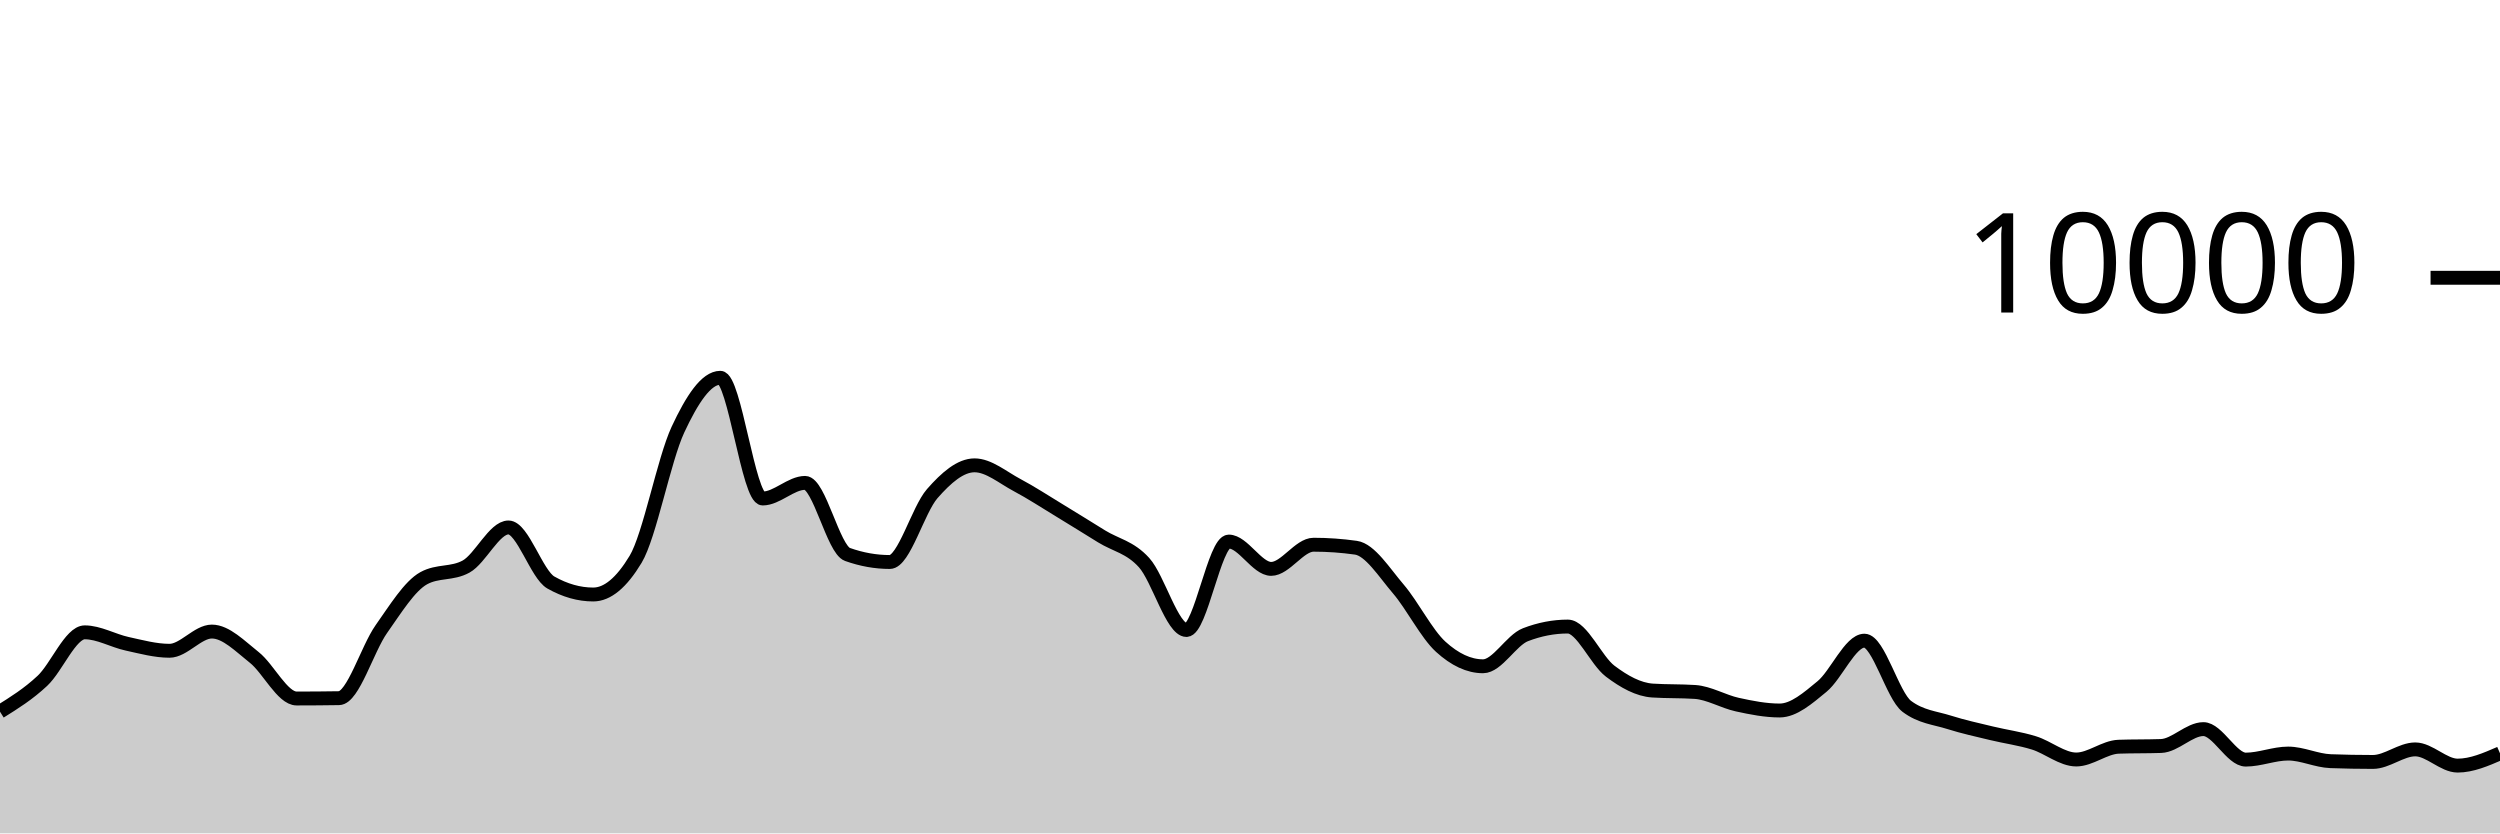
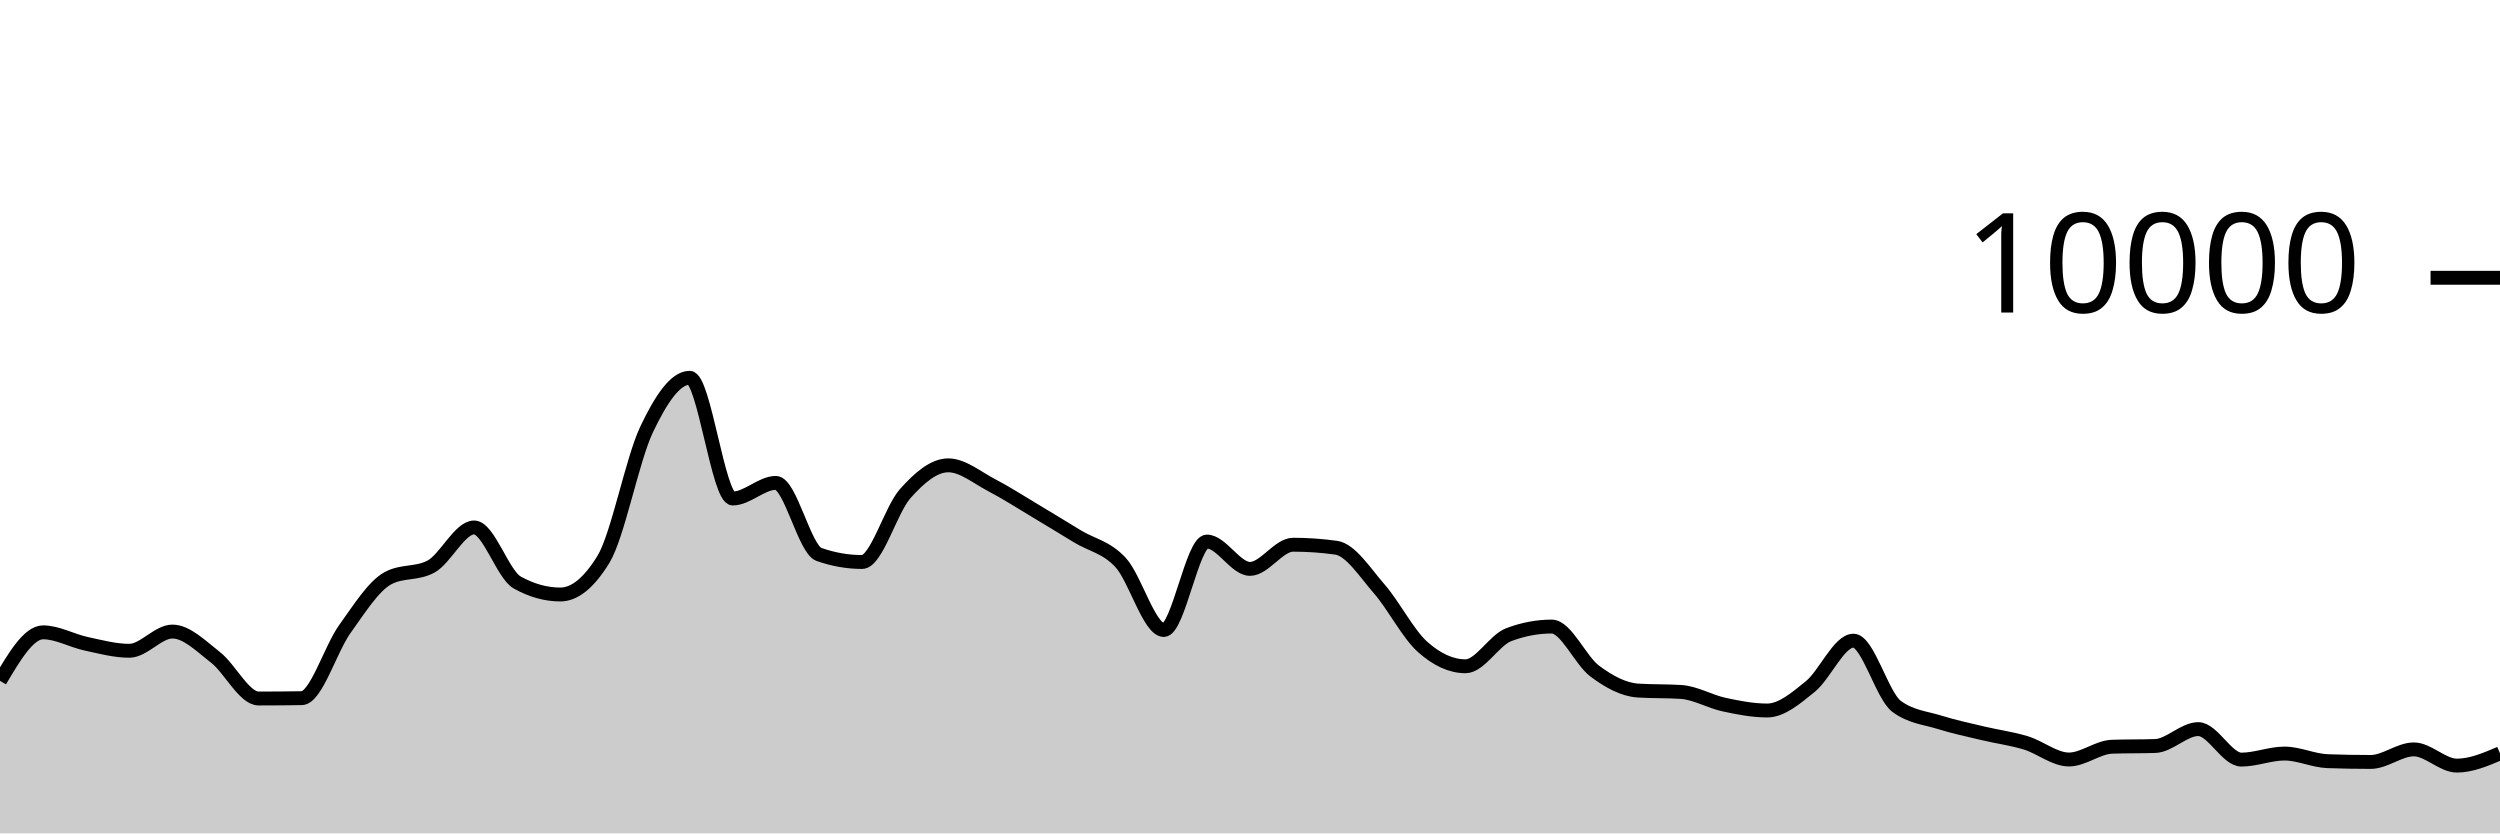
<svg xmlns="http://www.w3.org/2000/svg" viewBox="0 0 180 60">
  <g transform="translate(0,20)">
-     <path class="area" fill="rgba(0, 0, 0, 0.2)" d="M0,31.24C1.017,30.606,2.034,29.972,3.051,29.02C4.068,28.068,5.085,25.528,6.102,25.528C7.119,25.528,8.136,26.131,9.153,26.352C10.169,26.573,11.186,26.856,12.203,26.856C13.22,26.856,14.237,25.472,15.254,25.472C16.271,25.472,17.288,26.529,18.305,27.332C19.322,28.135,20.339,30.292,21.356,30.292C22.373,30.292,23.39,30.284,24.407,30.268C25.424,30.252,26.441,26.731,27.458,25.292C28.475,23.853,29.492,22.192,30.508,21.632C31.525,21.072,32.542,21.352,33.559,20.792C34.576,20.232,35.593,17.976,36.61,17.976C37.627,17.976,38.644,21.364,39.661,21.94C40.678,22.516,41.695,22.804,42.712,22.804C43.729,22.804,44.746,21.96,45.763,20.272C46.78,18.584,47.797,13.107,48.814,10.928C49.831,8.749,50.847,7.2,51.864,7.2C52.881,7.2,53.898,15.892,54.915,15.892C55.932,15.892,56.949,14.768,57.966,14.768C58.983,14.768,60,19.557,61.017,19.92C62.034,20.283,63.051,20.464,64.068,20.464C65.085,20.464,66.102,16.704,67.119,15.544C68.136,14.384,69.153,13.504,70.169,13.504C71.186,13.504,72.203,14.38,73.22,14.92C74.237,15.46,75.254,16.127,76.271,16.744C77.288,17.361,78.305,17.997,79.322,18.624C80.339,19.251,81.356,19.385,82.373,20.508C83.39,21.631,84.407,25.36,85.424,25.36C86.441,25.36,87.458,18.992,88.475,18.992C89.492,18.992,90.508,20.96,91.525,20.96C92.542,20.96,93.559,19.22,94.576,19.22C95.593,19.22,96.61,19.292,97.627,19.436C98.644,19.58,99.661,21.216,100.678,22.404C101.695,23.592,102.712,25.636,103.729,26.564C104.746,27.492,105.763,27.972,106.78,27.972C107.797,27.972,108.814,26.092,109.831,25.7C110.847,25.308,111.864,25.112,112.881,25.112C113.898,25.112,114.915,27.556,115.932,28.324C116.949,29.092,117.966,29.653,118.983,29.72C120,29.787,121.017,29.753,122.034,29.82C123.051,29.887,124.068,30.509,125.085,30.732C126.102,30.955,127.119,31.156,128.136,31.156C129.153,31.156,130.169,30.266,131.186,29.428C132.203,28.59,133.22,26.128,134.237,26.128C135.254,26.128,136.271,30.088,137.288,30.856C138.305,31.624,139.322,31.685,140.339,32.008C141.356,32.331,142.373,32.549,143.39,32.796C144.407,33.043,145.424,33.173,146.441,33.488C147.458,33.803,148.475,34.684,149.492,34.684C150.508,34.684,151.525,33.799,152.542,33.764C153.559,33.729,154.576,33.747,155.593,33.712C156.61,33.677,157.627,32.496,158.644,32.496C159.661,32.496,160.678,34.692,161.695,34.692C162.712,34.692,163.729,34.256,164.746,34.256C165.763,34.256,166.78,34.767,167.797,34.804C168.814,34.841,169.831,34.86,170.847,34.86C171.864,34.86,172.881,33.956,173.898,33.956C174.915,33.956,175.932,35.124,176.949,35.124C177.966,35.124,178.983,34.682,180,34.24L180,40C178.983,40,177.966,40,176.949,40C175.932,40,174.915,40,173.898,40C172.881,40,171.864,40,170.847,40C169.831,40,168.814,40,167.797,40C166.78,40,165.763,40,164.746,40C163.729,40,162.712,40,161.695,40C160.678,40,159.661,40,158.644,40C157.627,40,156.61,40,155.593,40C154.576,40,153.559,40,152.542,40C151.525,40,150.508,40,149.492,40C148.475,40,147.458,40,146.441,40C145.424,40,144.407,40,143.39,40C142.373,40,141.356,40,140.339,40C139.322,40,138.305,40,137.288,40C136.271,40,135.254,40,134.237,40C133.22,40,132.203,40,131.186,40C130.169,40,129.153,40,128.136,40C127.119,40,126.102,40,125.085,40C124.068,40,123.051,40,122.034,40C121.017,40,120,40,118.983,40C117.966,40,116.949,40,115.932,40C114.915,40,113.898,40,112.881,40C111.864,40,110.847,40,109.831,40C108.814,40,107.797,40,106.78,40C105.763,40,104.746,40,103.729,40C102.712,40,101.695,40,100.678,40C99.661,40,98.644,40,97.627,40C96.61,40,95.593,40,94.576,40C93.559,40,92.542,40,91.525,40C90.508,40,89.492,40,88.475,40C87.458,40,86.441,40,85.424,40C84.407,40,83.39,40,82.373,40C81.356,40,80.339,40,79.322,40C78.305,40,77.288,40,76.271,40C75.254,40,74.237,40,73.22,40C72.203,40,71.186,40,70.169,40C69.153,40,68.136,40,67.119,40C66.102,40,65.085,40,64.068,40C63.051,40,62.034,40,61.017,40C60,40,58.983,40,57.966,40C56.949,40,55.932,40,54.915,40C53.898,40,52.881,40,51.864,40C50.847,40,49.831,40,48.814,40C47.797,40,46.78,40,45.763,40C44.746,40,43.729,40,42.712,40C41.695,40,40.678,40,39.661,40C38.644,40,37.627,40,36.61,40C35.593,40,34.576,40,33.559,40C32.542,40,31.525,40,30.508,40C29.492,40,28.475,40,27.458,40C26.441,40,25.424,40,24.407,40C23.39,40,22.373,40,21.356,40C20.339,40,19.322,40,18.305,40C17.288,40,16.271,40,15.254,40C14.237,40,13.22,40,12.203,40C11.186,40,10.169,40,9.153,40C8.136,40,7.119,40,6.102,40C5.085,40,4.068,40,3.051,40C2.034,40,1.017,40,0,40Z" />
-     <path class="line" stroke="black" fill="none" d="M0,31.24C1.017,30.606,2.034,29.972,3.051,29.02C4.068,28.068,5.085,25.528,6.102,25.528C7.119,25.528,8.136,26.131,9.153,26.352C10.169,26.573,11.186,26.856,12.203,26.856C13.22,26.856,14.237,25.472,15.254,25.472C16.271,25.472,17.288,26.529,18.305,27.332C19.322,28.135,20.339,30.292,21.356,30.292C22.373,30.292,23.39,30.284,24.407,30.268C25.424,30.252,26.441,26.731,27.458,25.292C28.475,23.853,29.492,22.192,30.508,21.632C31.525,21.072,32.542,21.352,33.559,20.792C34.576,20.232,35.593,17.976,36.61,17.976C37.627,17.976,38.644,21.364,39.661,21.94C40.678,22.516,41.695,22.804,42.712,22.804C43.729,22.804,44.746,21.96,45.763,20.272C46.78,18.584,47.797,13.107,48.814,10.928C49.831,8.749,50.847,7.2,51.864,7.2C52.881,7.2,53.898,15.892,54.915,15.892C55.932,15.892,56.949,14.768,57.966,14.768C58.983,14.768,60,19.557,61.017,19.92C62.034,20.283,63.051,20.464,64.068,20.464C65.085,20.464,66.102,16.704,67.119,15.544C68.136,14.384,69.153,13.504,70.169,13.504C71.186,13.504,72.203,14.38,73.22,14.92C74.237,15.46,75.254,16.127,76.271,16.744C77.288,17.361,78.305,17.997,79.322,18.624C80.339,19.251,81.356,19.385,82.373,20.508C83.39,21.631,84.407,25.36,85.424,25.36C86.441,25.36,87.458,18.992,88.475,18.992C89.492,18.992,90.508,20.96,91.525,20.96C92.542,20.96,93.559,19.22,94.576,19.22C95.593,19.22,96.61,19.292,97.627,19.436C98.644,19.58,99.661,21.216,100.678,22.404C101.695,23.592,102.712,25.636,103.729,26.564C104.746,27.492,105.763,27.972,106.78,27.972C107.797,27.972,108.814,26.092,109.831,25.7C110.847,25.308,111.864,25.112,112.881,25.112C113.898,25.112,114.915,27.556,115.932,28.324C116.949,29.092,117.966,29.653,118.983,29.72C120,29.787,121.017,29.753,122.034,29.82C123.051,29.887,124.068,30.509,125.085,30.732C126.102,30.955,127.119,31.156,128.136,31.156C129.153,31.156,130.169,30.266,131.186,29.428C132.203,28.59,133.22,26.128,134.237,26.128C135.254,26.128,136.271,30.088,137.288,30.856C138.305,31.624,139.322,31.685,140.339,32.008C141.356,32.331,142.373,32.549,143.39,32.796C144.407,33.043,145.424,33.173,146.441,33.488C147.458,33.803,148.475,34.684,149.492,34.684C150.508,34.684,151.525,33.799,152.542,33.764C153.559,33.729,154.576,33.747,155.593,33.712C156.61,33.677,157.627,32.496,158.644,32.496C159.661,32.496,160.678,34.692,161.695,34.692C162.712,34.692,163.729,34.256,164.746,34.256C165.763,34.256,166.78,34.767,167.797,34.804C168.814,34.841,169.831,34.86,170.847,34.86C171.864,34.86,172.881,33.956,173.898,33.956C174.915,33.956,175.932,35.124,176.949,35.124C177.966,35.124,178.983,34.682,180,34.24" />
+     <path class="area" fill="rgba(0, 0, 0, 0.2)" d="M0,29.02C1.034,27.274,2.069,25.528,3.103,25.528C4.138,25.528,5.172,26.131,6.207,26.352C7.241,26.573,8.276,26.856,9.31,26.856C10.345,26.856,11.379,25.472,12.414,25.472C13.448,25.472,14.483,26.529,15.517,27.332C16.552,28.135,17.586,30.292,18.621,30.292C19.655,30.292,20.69,30.284,21.724,30.268C22.759,30.252,23.793,26.731,24.828,25.292C25.862,23.853,26.897,22.192,27.931,21.632C28.966,21.072,30,21.352,31.034,20.792C32.069,20.232,33.103,17.976,34.138,17.976C35.172,17.976,36.207,21.364,37.241,21.94C38.276,22.516,39.31,22.804,40.345,22.804C41.379,22.804,42.414,21.96,43.448,20.272C44.483,18.584,45.517,13.107,46.552,10.928C47.586,8.749,48.621,7.2,49.655,7.2C50.69,7.2,51.724,15.892,52.759,15.892C53.793,15.892,54.828,14.768,55.862,14.768C56.897,14.768,57.931,19.557,58.966,19.92C60,20.283,61.034,20.464,62.069,20.464C63.103,20.464,64.138,16.704,65.172,15.544C66.207,14.384,67.241,13.504,68.276,13.504C69.31,13.504,70.345,14.38,71.379,14.92C72.414,15.46,73.448,16.127,74.483,16.744C75.517,17.361,76.552,17.997,77.586,18.624C78.621,19.251,79.655,19.385,80.69,20.508C81.724,21.631,82.759,25.36,83.793,25.36C84.828,25.36,85.862,18.992,86.897,18.992C87.931,18.992,88.966,20.96,90,20.96C91.034,20.96,92.069,19.22,93.103,19.22C94.138,19.22,95.172,19.292,96.207,19.436C97.241,19.58,98.276,21.216,99.31,22.404C100.345,23.592,101.379,25.636,102.414,26.564C103.448,27.492,104.483,27.972,105.517,27.972C106.552,27.972,107.586,26.092,108.621,25.7C109.655,25.308,110.69,25.112,111.724,25.112C112.759,25.112,113.793,27.556,114.828,28.324C115.862,29.092,116.897,29.653,117.931,29.72C118.966,29.787,120,29.753,121.034,29.82C122.069,29.887,123.103,30.509,124.138,30.732C125.172,30.955,126.207,31.156,127.241,31.156C128.276,31.156,129.31,30.266,130.345,29.428C131.379,28.59,132.414,26.128,133.448,26.128C134.483,26.128,135.517,30.088,136.552,30.856C137.586,31.624,138.621,31.685,139.655,32.008C140.69,32.331,141.724,32.549,142.759,32.796C143.793,33.043,144.828,33.173,145.862,33.488C146.897,33.803,147.931,34.684,148.966,34.684C150,34.684,151.034,33.799,152.069,33.764C153.103,33.729,154.138,33.747,155.172,33.712C156.207,33.677,157.241,32.496,158.276,32.496C159.31,32.496,160.345,34.692,161.379,34.692C162.414,34.692,163.448,34.256,164.483,34.256C165.517,34.256,166.552,34.767,167.586,34.804C168.621,34.841,169.655,34.86,170.69,34.86C171.724,34.86,172.759,33.956,173.793,33.956C174.828,33.956,175.862,35.124,176.897,35.124C177.931,35.124,178.966,34.682,180,34.24L180,40C178.966,40,177.931,40,176.897,40C175.862,40,174.828,40,173.793,40C172.759,40,171.724,40,170.69,40C169.655,40,168.621,40,167.586,40C166.552,40,165.517,40,164.483,40C163.448,40,162.414,40,161.379,40C160.345,40,159.31,40,158.276,40C157.241,40,156.207,40,155.172,40C154.138,40,153.103,40,152.069,40C151.034,40,150,40,148.966,40C147.931,40,146.897,40,145.862,40C144.828,40,143.793,40,142.759,40C141.724,40,140.69,40,139.655,40C138.621,40,137.586,40,136.552,40C135.517,40,134.483,40,133.448,40C132.414,40,131.379,40,130.345,40C129.31,40,128.276,40,127.241,40C126.207,40,125.172,40,124.138,40C123.103,40,122.069,40,121.034,40C120,40,118.966,40,117.931,40C116.897,40,115.862,40,114.828,40C113.793,40,112.759,40,111.724,40C110.69,40,109.655,40,108.621,40C107.586,40,106.552,40,105.517,40C104.483,40,103.448,40,102.414,40C101.379,40,100.345,40,99.31,40C98.276,40,97.241,40,96.207,40C95.172,40,94.138,40,93.103,40C92.069,40,91.034,40,90,40C88.966,40,87.931,40,86.897,40C85.862,40,84.828,40,83.793,40C82.759,40,81.724,40,80.69,40C79.655,40,78.621,40,77.586,40C76.552,40,75.517,40,74.483,40C73.448,40,72.414,40,71.379,40C70.345,40,69.31,40,68.276,40C67.241,40,66.207,40,65.172,40C64.138,40,63.103,40,62.069,40C61.034,40,60,40,58.966,40C57.931,40,56.897,40,55.862,40C54.828,40,53.793,40,52.759,40C51.724,40,50.69,40,49.655,40C48.621,40,47.586,40,46.552,40C45.517,40,44.483,40,43.448,40C42.414,40,41.379,40,40.345,40C39.31,40,38.276,40,37.241,40C36.207,40,35.172,40,34.138,40C33.103,40,32.069,40,31.034,40C30,40,28.966,40,27.931,40C26.897,40,25.862,40,24.828,40C23.793,40,22.759,40,21.724,40C20.69,40,19.655,40,18.621,40C17.586,40,16.552,40,15.517,40C14.483,40,13.448,40,12.414,40C11.379,40,10.345,40,9.31,40C8.276,40,7.241,40,6.207,40C5.172,40,4.138,40,3.103,40C2.069,40,1.034,40,0,40Z" />
+     <path class="line" stroke="black" fill="none" d="M0,29.02C1.034,27.274,2.069,25.528,3.103,25.528C4.138,25.528,5.172,26.131,6.207,26.352C7.241,26.573,8.276,26.856,9.31,26.856C10.345,26.856,11.379,25.472,12.414,25.472C13.448,25.472,14.483,26.529,15.517,27.332C16.552,28.135,17.586,30.292,18.621,30.292C19.655,30.292,20.69,30.284,21.724,30.268C22.759,30.252,23.793,26.731,24.828,25.292C25.862,23.853,26.897,22.192,27.931,21.632C28.966,21.072,30,21.352,31.034,20.792C32.069,20.232,33.103,17.976,34.138,17.976C35.172,17.976,36.207,21.364,37.241,21.94C38.276,22.516,39.31,22.804,40.345,22.804C41.379,22.804,42.414,21.96,43.448,20.272C44.483,18.584,45.517,13.107,46.552,10.928C47.586,8.749,48.621,7.2,49.655,7.2C50.69,7.2,51.724,15.892,52.759,15.892C53.793,15.892,54.828,14.768,55.862,14.768C56.897,14.768,57.931,19.557,58.966,19.92C60,20.283,61.034,20.464,62.069,20.464C63.103,20.464,64.138,16.704,65.172,15.544C66.207,14.384,67.241,13.504,68.276,13.504C69.31,13.504,70.345,14.38,71.379,14.92C72.414,15.46,73.448,16.127,74.483,16.744C75.517,17.361,76.552,17.997,77.586,18.624C78.621,19.251,79.655,19.385,80.69,20.508C81.724,21.631,82.759,25.36,83.793,25.36C84.828,25.36,85.862,18.992,86.897,18.992C87.931,18.992,88.966,20.96,90,20.96C91.034,20.96,92.069,19.22,93.103,19.22C94.138,19.22,95.172,19.292,96.207,19.436C97.241,19.58,98.276,21.216,99.31,22.404C100.345,23.592,101.379,25.636,102.414,26.564C103.448,27.492,104.483,27.972,105.517,27.972C106.552,27.972,107.586,26.092,108.621,25.7C109.655,25.308,110.69,25.112,111.724,25.112C112.759,25.112,113.793,27.556,114.828,28.324C115.862,29.092,116.897,29.653,117.931,29.72C118.966,29.787,120,29.753,121.034,29.82C122.069,29.887,123.103,30.509,124.138,30.732C125.172,30.955,126.207,31.156,127.241,31.156C128.276,31.156,129.31,30.266,130.345,29.428C131.379,28.59,132.414,26.128,133.448,26.128C134.483,26.128,135.517,30.088,136.552,30.856C137.586,31.624,138.621,31.685,139.655,32.008C140.69,32.331,141.724,32.549,142.759,32.796C143.793,33.043,144.828,33.173,145.862,33.488C146.897,33.803,147.931,34.684,148.966,34.684C150,34.684,151.034,33.799,152.069,33.764C153.103,33.729,154.138,33.747,155.172,33.712C156.207,33.677,157.241,32.496,158.276,32.496C159.31,32.496,160.345,34.692,161.379,34.692C162.414,34.692,163.448,34.256,164.483,34.256C165.517,34.256,166.552,34.767,167.586,34.804C168.621,34.841,169.655,34.86,170.69,34.86C171.724,34.86,172.759,33.956,173.793,33.956C174.828,33.956,175.862,35.124,176.897,35.124C177.931,35.124,178.966,34.682,180,34.24" />
    <path class="axis-ceiling" stroke-width="1" stroke="black" fill="none" d="M175,0L180,0" />
    <text class="axis-ceiling-label" font-family="sans-serif" text-anchor="end" font-size="10px" x="170" y="2.5">10000</text>
  </g>
</svg>
